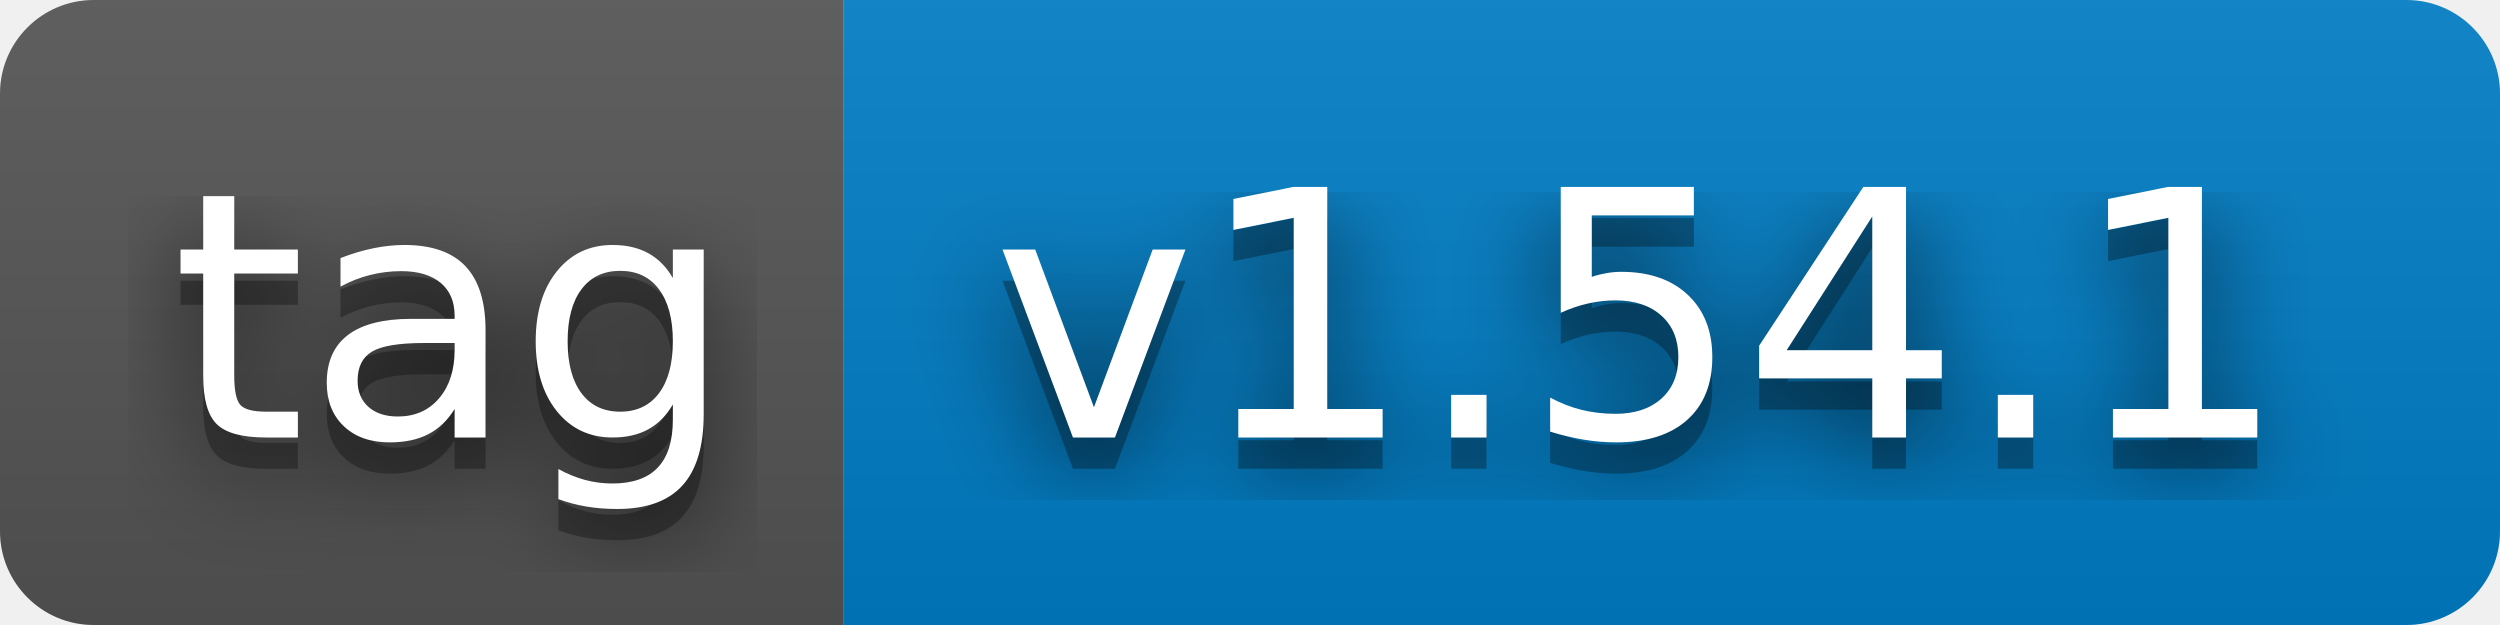
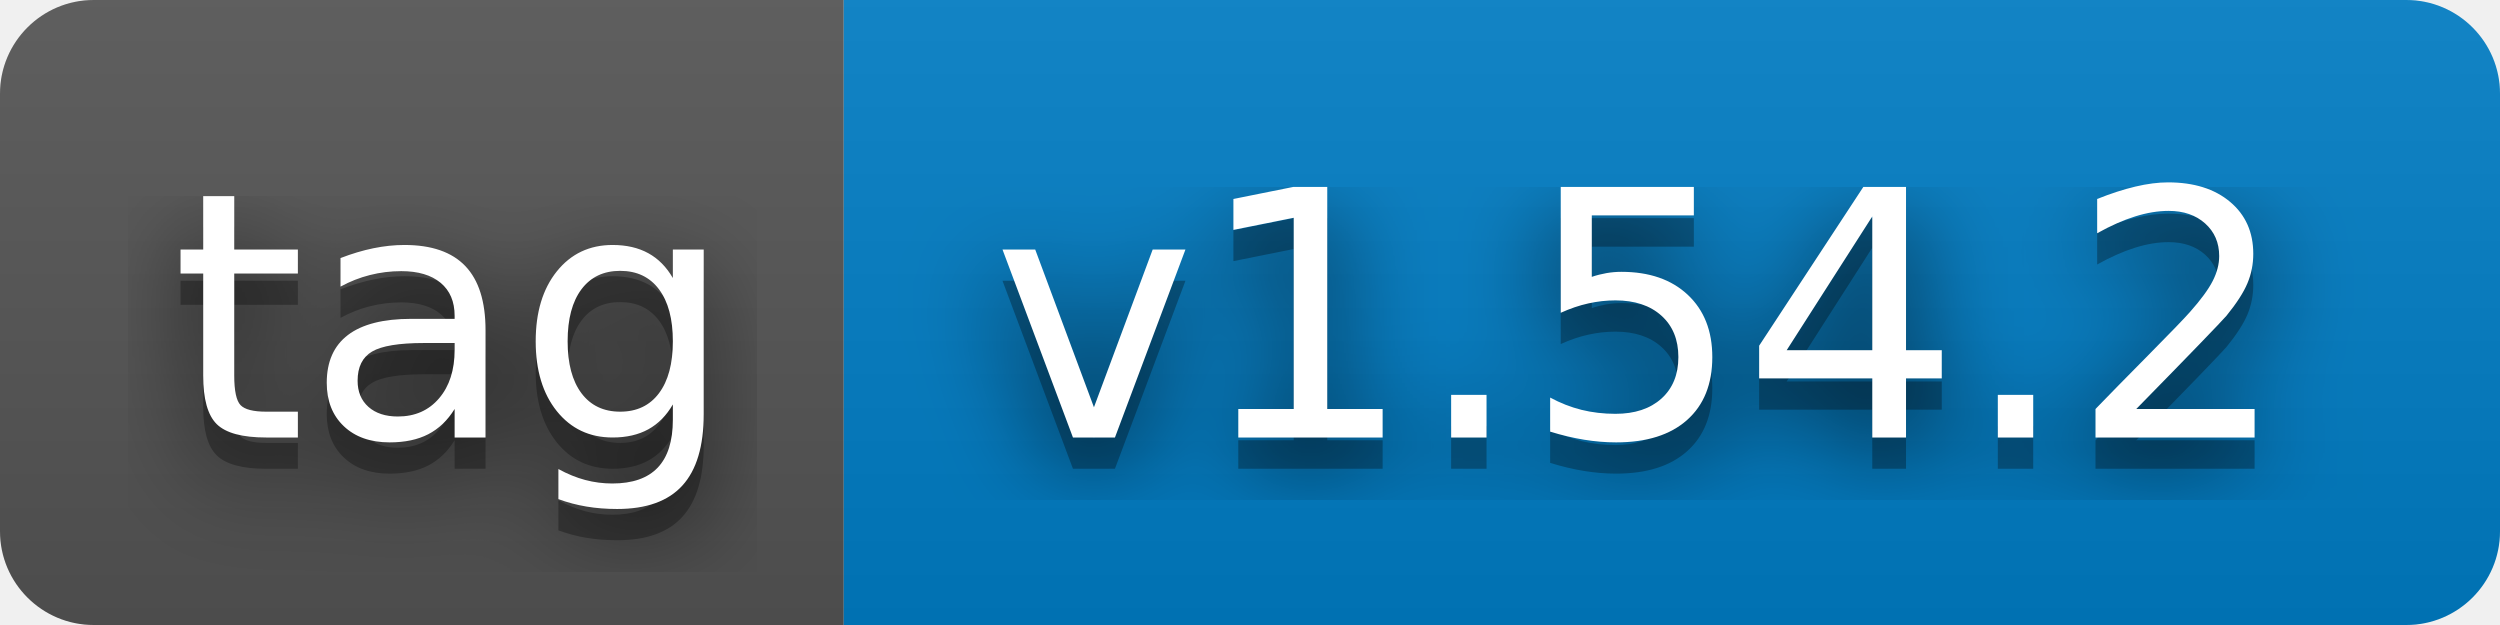
- <svg xmlns="http://www.w3.org/2000/svg" width="80" height="20" role="img" aria-label="tag: v1.54.1">
+ <svg xmlns="http://www.w3.org/2000/svg" width="80" height="20" role="img" aria-label="tag: v1.54.2">
  <filter id="blur">
    <feGaussianBlur stdDeviation="16" />
  </filter>
  <linearGradient id="s" x2="0" y2="100%">
    <stop offset="0" stop-color="#bbb" stop-opacity=".1" />
    <stop offset="1" stop-opacity=".1" />
  </linearGradient>
  <clipPath id="r">
    <rect width="80" height="20" rx="3" />
  </clipPath>
  <g clip-path="url(#r)">
    <rect width="27" height="20" fill="#555" />
    <rect x="27" width="53" height="20" fill="#007ec6" />
    <rect width="80" height="20" fill="url(#s)" />
  </g>
  <g fill="#fff" text-anchor="middle" font-family="Verdana,Geneva,DejaVu Sans,sans-serif" text-rendering="geometricPrecision" font-size="110">
    <g transform="scale(.1)">
      <g aria-hidden="true" fill="#010101">
        <text x="145" y="150" fill-opacity=".8" filter="url(#blur)" textLength="170">tag</text>
        <text x="145" y="150" fill-opacity=".3" textLength="170">tag</text>
      </g>
      <text x="145" y="140" textLength="170">tag</text>
    </g>
    <g transform="scale(.1)">
      <g aria-hidden="true" fill="#010101">
-         <text x="525" y="150" fill-opacity=".8" filter="url(#blur)" textLength="430">v1.54.1</text>
-         <text x="525" y="150" fill-opacity=".3" textLength="430">v1.54.1</text>
+         <text x="525" y="150" fill-opacity=".8" filter="url(#blur)" textLength="430">v1.54.2</text>
+         <text x="525" y="150" fill-opacity=".3" textLength="430">v1.54.2</text>
      </g>
-       <text x="525" y="140" textLength="430">v1.54.1</text>
+       <text x="525" y="140" textLength="430">v1.54.2</text>
    </g>
  </g>
</svg>
